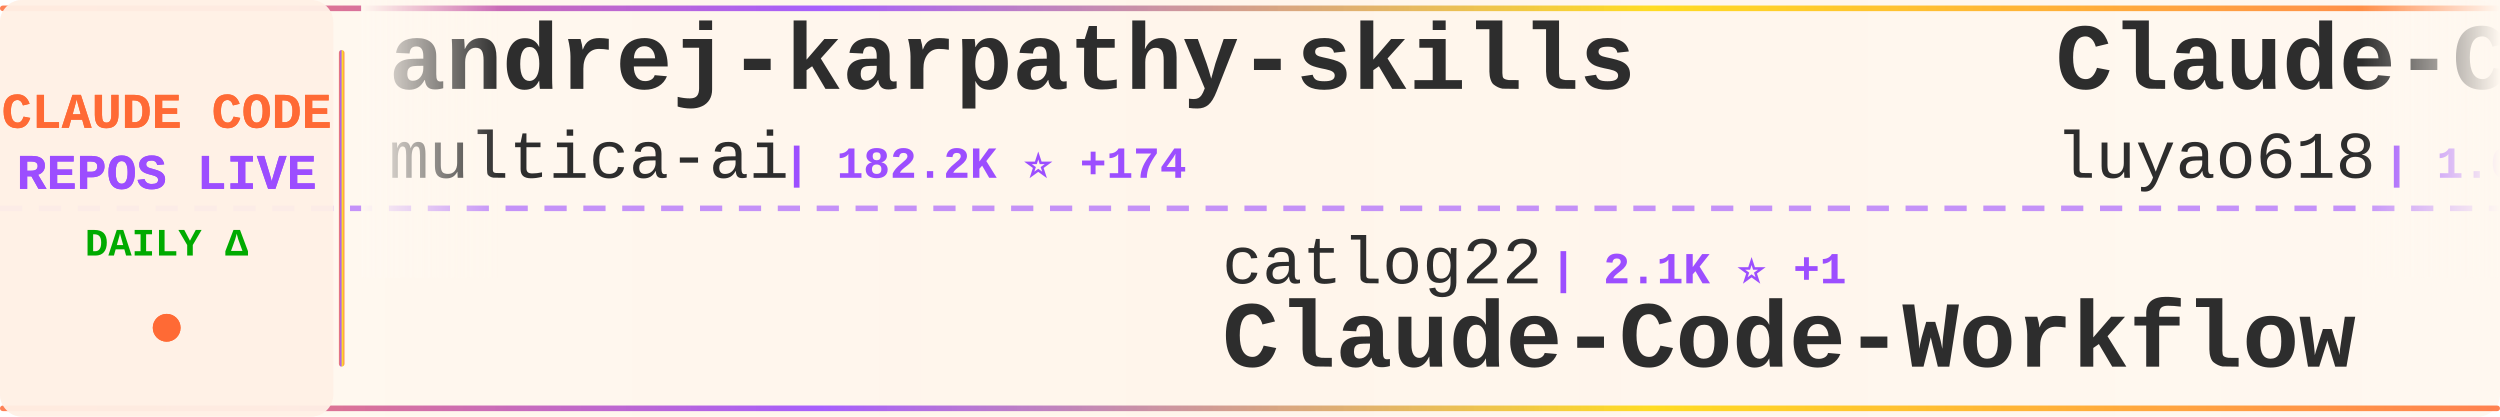
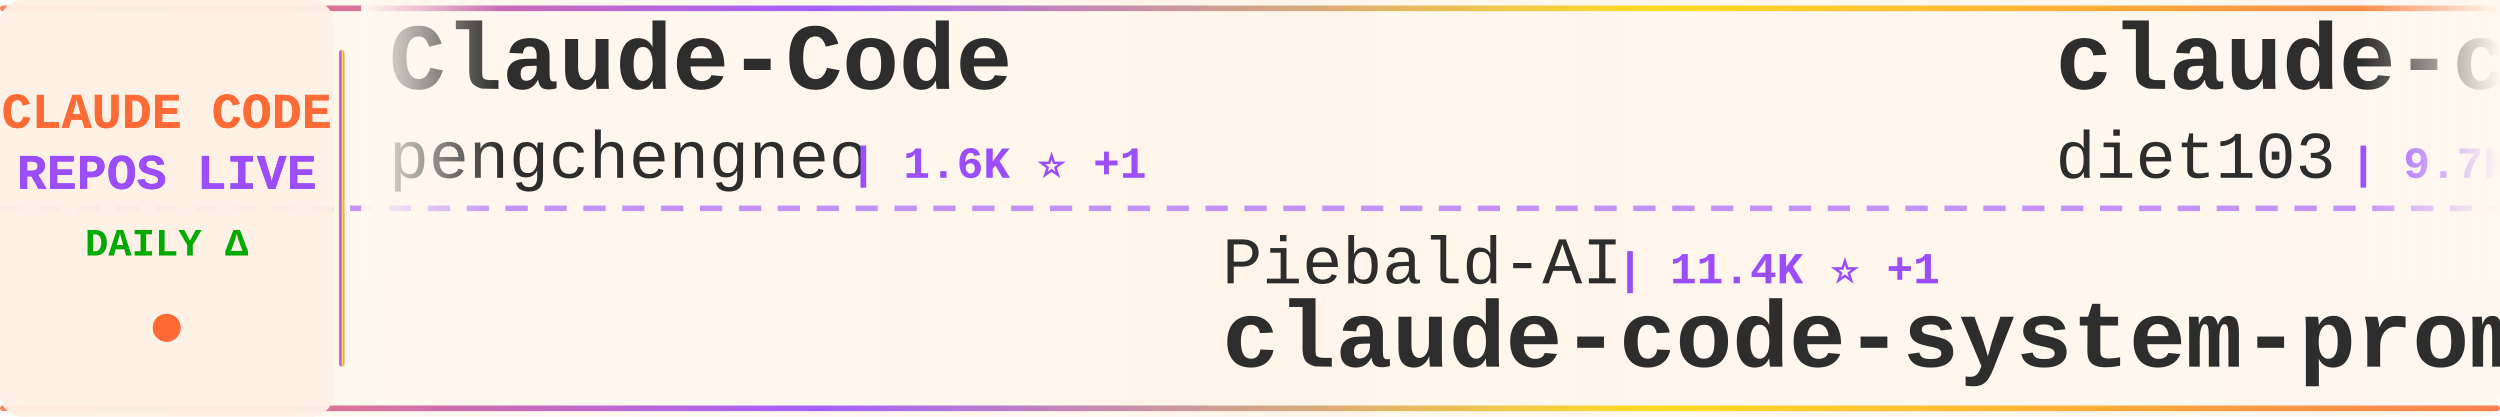
<svg xmlns="http://www.w3.org/2000/svg" width="900" height="150">
  <defs>
    <linearGradient id="tickerBg" x1="0%" y1="0%" x2="100%" y2="0%">
      <stop offset="0%" style="stop-color:#fff8f0;stop-opacity:0.98" />
      <stop offset="50%" style="stop-color:#fff5eb;stop-opacity:1" />
      <stop offset="100%" style="stop-color:#fff8f0;stop-opacity:0.98" />
    </linearGradient>
    <linearGradient id="borderGrad" x1="0%" y1="0%" x2="100%" y2="0%">
      <stop offset="0%" style="stop-color:#FF6B35;stop-opacity:0.85">
        <animate attributeName="stop-opacity" values="0.85;1;0.85" dur="2s" repeatCount="indefinite" />
      </stop>
      <stop offset="33%" style="stop-color:#9C4EFF;stop-opacity:0.9">
        <animate attributeName="stop-opacity" values="0.9;1;0.9" dur="2.2s" repeatCount="indefinite" />
      </stop>
      <stop offset="66%" style="stop-color:#FFD700;stop-opacity:0.85">
        <animate attributeName="stop-opacity" values="0.85;1;0.85" dur="1.8s" repeatCount="indefinite" />
      </stop>
      <stop offset="100%" style="stop-color:#FF6B35;stop-opacity:0.85">
        <animate attributeName="stop-opacity" values="0.85;1;0.85" dur="2s" repeatCount="indefinite" />
      </stop>
    </linearGradient>
    <filter id="textGlow">
      <feGaussianBlur stdDeviation="0.15" result="coloredBlur" />
      <feMerge>
        <feMergeNode in="coloredBlur" />
        <feMergeNode in="SourceGraphic" />
      </feMerge>
    </filter>
    <filter id="metricGlow">
      <feGaussianBlur stdDeviation="0.2" result="coloredBlur" />
      <feMerge>
        <feMergeNode in="coloredBlur" />
        <feMergeNode in="SourceGraphic" />
      </feMerge>
    </filter>
    <linearGradient id="leftFade" x1="0%" y1="0%" x2="100%" y2="0%">
      <stop offset="0%" style="stop-color:#fff8f0;stop-opacity:1" />
      <stop offset="100%" style="stop-color:#fff8f0;stop-opacity:0" />
    </linearGradient>
    <linearGradient id="rightFade" x1="0%" y1="0%" x2="100%" y2="0%">
      <stop offset="0%" style="stop-color:#fff8f0;stop-opacity:0" />
      <stop offset="100%" style="stop-color:#fff8f0;stop-opacity:1" />
    </linearGradient>
  </defs>
  <rect width="900" height="150" fill="url(#tickerBg)" rx="8" />
  <rect x="0" y="2" width="900" height="2" fill="url(#borderGrad)" rx="1" />
  <rect x="0" y="146" width="900" height="2" fill="url(#borderGrad)" rx="1" />
  <line x1="0" y1="75" x2="900" y2="75" stroke="#9C4EFF" stroke-width="2" stroke-dasharray="8 6" opacity="0.6" />
  <rect x="0" y="0" width="120" height="150" fill="#fff0e6" opacity="0.95" rx="8" />
  <text x="60" y="46" font-family="'Courier New', monospace" font-size="18" font-weight="bold" fill="#FF6B35" text-anchor="middle" filter="url(#textGlow)">
    CLAUDE CODE
  </text>
  <text x="60" y="68" font-family="'Courier New', monospace" font-size="18" font-weight="bold" fill="#9C4EFF" text-anchor="middle" filter="url(#textGlow)">
    REPOS LIVE
  </text>
  <text x="60" y="92" font-family="'Courier New', monospace" font-size="14" font-weight="bold" fill="#00aa00" text-anchor="middle">
    DAILY Δ
  </text>
  <circle cx="60" cy="118" r="5" fill="#FF6B35" filter="url(#metricGlow)">
    <animate attributeName="r" values="4;6;4" dur="1.5s" repeatCount="indefinite" />
    <animate attributeName="opacity" values="0.6;1;0.6" dur="1.5s" repeatCount="indefinite" />
  </circle>
  <rect x="122" y="18" width="2" height="114" fill="url(#borderGrad)" rx="1" />
  <clipPath id="tickerClip">
    <rect x="130" y="0" width="770" height="150" />
  </clipPath>
  <g clip-path="url(#tickerClip)">
    <g id="tickerItems">
      <animateTransform attributeName="transform" attributeType="XML" type="translate" from="0 0" to="-3000 0" dur="54s" repeatCount="indefinite" />
      <g transform="translate(0, 0)">
-         <text x="140" y="32" font-family="'Courier New', monospace" font-size="34" font-weight="bold" fill="#2d2d2d">andrej-karpathy-skills</text>
-         <text x="140" y="64" font-family="'Courier New', monospace" font-size="24" font-weight="normal" fill="#2d2d2d" opacity="1.0">multica-ai</text>
-         <text x="282" y="64" font-family="'Courier New', monospace" font-size="16" font-weight="bold" fill="#9C4EFF"> | 182.2K ⭐ +174</text>
+         <text x="140" y="32" font-family="'Courier New', monospace" font-size="34" font-weight="bold" fill="#2d2d2d">Claude-Code</text>
+         <text x="140" y="64" font-family="'Courier New', monospace" font-size="24" font-weight="normal" fill="#2d2d2d" opacity="1.0">pengchengneo</text>
+         <text x="306" y="64" font-family="'Courier New', monospace" font-size="16" font-weight="bold" fill="#9C4EFF"> | 1.6K ⭐ +1</text>
      </g>
      <g transform="translate(300, 0)">
-         <text x="140" y="102" font-family="'Courier New', monospace" font-size="24" font-weight="normal" fill="#2d2d2d" opacity="1.0">catlog22</text>
-         <text x="258" y="102" font-family="'Courier New', monospace" font-size="16" font-weight="bold" fill="#9C4EFF"> | 2.1K ⭐ +1</text>
-         <text x="140" y="132" font-family="'Courier New', monospace" font-size="34" font-weight="bold" fill="#2d2d2d">Claude-Code-Workflow</text>
+         <text x="140" y="102" font-family="'Courier New', monospace" font-size="24" font-weight="normal" fill="#2d2d2d" opacity="1.0">Piebald-AI</text>
+         <text x="282" y="102" font-family="'Courier New', monospace" font-size="16" font-weight="bold" fill="#9C4EFF"> | 11.4K ⭐ +1</text>
+         <text x="140" y="132" font-family="'Courier New', monospace" font-size="34" font-weight="bold" fill="#2d2d2d">claude-code-system-promp...</text>
      </g>
      <g transform="translate(600, 0)">
-         <text x="140" y="32" font-family="'Courier New', monospace" font-size="34" font-weight="bold" fill="#2d2d2d">Claude-Code-Source-Study</text>
-         <text x="140" y="64" font-family="'Courier New', monospace" font-size="24" font-weight="normal" fill="#2d2d2d" opacity="1.0">luyao618</text>
-         <text x="258" y="64" font-family="'Courier New', monospace" font-size="16" font-weight="bold" fill="#9C4EFF"> | 1.6K ⭐</text>
+         <text x="140" y="32" font-family="'Courier New', monospace" font-size="34" font-weight="bold" fill="#2d2d2d">claude-code-infrastructu...</text>
+         <text x="140" y="64" font-family="'Courier New', monospace" font-size="24" font-weight="normal" fill="#2d2d2d" opacity="1.0">diet103</text>
+         <text x="246" y="64" font-family="'Courier New', monospace" font-size="16" font-weight="bold" fill="#9C4EFF"> | 9.7K ⭐ +1</text>
      </g>
      <g transform="translate(900, 0)">
-         <text x="140" y="102" font-family="'Courier New', monospace" font-size="24" font-weight="normal" fill="#2d2d2d" opacity="1.0">freestylefly</text>
-         <text x="306" y="102" font-family="'Courier New', monospace" font-size="16" font-weight="bold" fill="#9C4EFF"> | 127 ⭐</text>
+         <text x="140" y="102" font-family="'Courier New', monospace" font-size="24" font-weight="normal" fill="#2d2d2d" opacity="1.0">RishabhK103</text>
+         <text x="294" y="102" font-family="'Courier New', monospace" font-size="16" font-weight="bold" fill="#9C4EFF"> | 97 ⭐</text>
        <text x="140" y="132" font-family="'Courier New', monospace" font-size="34" font-weight="bold" fill="#2d2d2d">claude-code</text>
      </g>
      <g transform="translate(1200, 0)">
-         <text x="140" y="32" font-family="'Courier New', monospace" font-size="34" font-weight="bold" fill="#2d2d2d">claude-code</text>
-         <text x="140" y="64" font-family="'Courier New', monospace" font-size="24" font-weight="normal" fill="#2d2d2d" opacity="1.0">codeaashu</text>
-         <text x="270" y="64" font-family="'Courier New', monospace" font-size="16" font-weight="bold" fill="#9C4EFF"> | 3.0K ⭐ +4</text>
+         <text x="140" y="32" font-family="'Courier New', monospace" font-size="34" font-weight="bold" fill="#2d2d2d">Claude-code</text>
+         <text x="140" y="64" font-family="'Courier New', monospace" font-size="24" font-weight="normal" fill="#2d2d2d" opacity="1.0">zstmfhy</text>
+         <text x="246" y="64" font-family="'Courier New', monospace" font-size="16" font-weight="bold" fill="#9C4EFF"> | 190 ⭐</text>
      </g>
      <g transform="translate(1500, 0)">
-         <text x="140" y="102" font-family="'Courier New', monospace" font-size="24" font-weight="normal" fill="#2d2d2d" opacity="1.0">ChinaSiro</text>
-         <text x="270" y="102" font-family="'Courier New', monospace" font-size="16" font-weight="bold" fill="#9C4EFF"> | 9.5K ⭐ +3</text>
-         <text x="140" y="132" font-family="'Courier New', monospace" font-size="34" font-weight="bold" fill="#2d2d2d">claude-code-sourcemap</text>
+         <text x="140" y="102" font-family="'Courier New', monospace" font-size="24" font-weight="normal" fill="#2d2d2d" opacity="1.0">anthropics</text>
+         <text x="282" y="102" font-family="'Courier New', monospace" font-size="16" font-weight="bold" fill="#9C4EFF"> | 155.2K ⭐ +50</text>
+         <text x="140" y="132" font-family="'Courier New', monospace" font-size="34" font-weight="bold" fill="#2d2d2d">skills</text>
      </g>
      <g transform="translate(1800, 0)">
-         <text x="140" y="32" font-family="'Courier New', monospace" font-size="34" font-weight="bold" fill="#2d2d2d">claude-code</text>
-         <text x="140" y="64" font-family="'Courier New', monospace" font-size="24" font-weight="normal" fill="#2d2d2d" opacity="1.0">VineeTagarwaL-code</text>
-         <text x="378" y="64" font-family="'Courier New', monospace" font-size="16" font-weight="bold" fill="#9C4EFF"> | 276 ⭐</text>
+         <text x="140" y="32" font-family="'Courier New', monospace" font-size="34" font-weight="bold" fill="#2d2d2d">ClaudeCode</text>
+         <text x="140" y="64" font-family="'Courier New', monospace" font-size="24" font-weight="normal" fill="#2d2d2d" opacity="1.0">guanshan</text>
+         <text x="258" y="64" font-family="'Courier New', monospace" font-size="16" font-weight="bold" fill="#9C4EFF"> | 60 ⭐</text>
      </g>
      <g transform="translate(2100, 0)">
-         <text x="140" y="102" font-family="'Courier New', monospace" font-size="24" font-weight="normal" fill="#2d2d2d" opacity="1.0">feiskyer</text>
-         <text x="258" y="102" font-family="'Courier New', monospace" font-size="16" font-weight="bold" fill="#9C4EFF"> | 1.6K ⭐ -1</text>
-         <text x="140" y="132" font-family="'Courier New', monospace" font-size="34" font-weight="bold" fill="#2d2d2d">claude-code-settings</text>
+         <text x="140" y="102" font-family="'Courier New', monospace" font-size="24" font-weight="normal" fill="#2d2d2d" opacity="1.0">sugyan</text>
+         <text x="234" y="102" font-family="'Courier New', monospace" font-size="16" font-weight="bold" fill="#9C4EFF"> | 1.1K ⭐</text>
+         <text x="140" y="132" font-family="'Courier New', monospace" font-size="34" font-weight="bold" fill="#2d2d2d">claude-code-webui</text>
      </g>
      <g transform="translate(2400, 0)">
        <text x="140" y="32" font-family="'Courier New', monospace" font-size="34" font-weight="bold" fill="#2d2d2d">claude-code</text>
-         <text x="140" y="64" font-family="'Courier New', monospace" font-size="24" font-weight="normal" fill="#2d2d2d" opacity="1.0">lowcortisolprogrammer</text>
-         <text x="414" y="64" font-family="'Courier New', monospace" font-size="16" font-weight="bold" fill="#9C4EFF"> | 171 ⭐</text>
+         <text x="140" y="64" font-family="'Courier New', monospace" font-size="24" font-weight="normal" fill="#2d2d2d" opacity="1.0">freestylefly</text>
+         <text x="306" y="64" font-family="'Courier New', monospace" font-size="16" font-weight="bold" fill="#9C4EFF"> | 127 ⭐</text>
      </g>
      <g transform="translate(2700, 0)">
-         <text x="140" y="102" font-family="'Courier New', monospace" font-size="24" font-weight="normal" fill="#2d2d2d" opacity="1.0">anthropics</text>
-         <text x="282" y="102" font-family="'Courier New', monospace" font-size="16" font-weight="bold" fill="#9C4EFF"> | 5.4K ⭐ +3</text>
-         <text x="140" y="132" font-family="'Courier New', monospace" font-size="34" font-weight="bold" fill="#2d2d2d">claude-code-security-rev...</text>
+         <text x="140" y="102" font-family="'Courier New', monospace" font-size="24" font-weight="normal" fill="#2d2d2d" opacity="1.0">oboard</text>
+         <text x="234" y="102" font-family="'Courier New', monospace" font-size="16" font-weight="bold" fill="#9C4EFF"> | 3.2K ⭐ -1</text>
+         <text x="140" y="132" font-family="'Courier New', monospace" font-size="34" font-weight="bold" fill="#2d2d2d">claude-code-rev</text>
      </g>
      <g transform="translate(3000, 0)">
-         <text x="140" y="32" font-family="'Courier New', monospace" font-size="34" font-weight="bold" fill="#2d2d2d">andrej-karpathy-skills</text>
-         <text x="140" y="64" font-family="'Courier New', monospace" font-size="24" font-weight="normal" fill="#2d2d2d" opacity="1.0">multica-ai</text>
-         <text x="282" y="64" font-family="'Courier New', monospace" font-size="16" font-weight="bold" fill="#9C4EFF"> | 182.2K ⭐ +174</text>
+         <text x="140" y="32" font-family="'Courier New', monospace" font-size="34" font-weight="bold" fill="#2d2d2d">Claude-Code</text>
+         <text x="140" y="64" font-family="'Courier New', monospace" font-size="24" font-weight="normal" fill="#2d2d2d" opacity="1.0">pengchengneo</text>
+         <text x="306" y="64" font-family="'Courier New', monospace" font-size="16" font-weight="bold" fill="#9C4EFF"> | 1.6K ⭐ +1</text>
      </g>
      <g transform="translate(3300, 0)">
-         <text x="140" y="102" font-family="'Courier New', monospace" font-size="24" font-weight="normal" fill="#2d2d2d" opacity="1.0">catlog22</text>
-         <text x="258" y="102" font-family="'Courier New', monospace" font-size="16" font-weight="bold" fill="#9C4EFF"> | 2.1K ⭐ +1</text>
-         <text x="140" y="132" font-family="'Courier New', monospace" font-size="34" font-weight="bold" fill="#2d2d2d">Claude-Code-Workflow</text>
+         <text x="140" y="102" font-family="'Courier New', monospace" font-size="24" font-weight="normal" fill="#2d2d2d" opacity="1.0">Piebald-AI</text>
+         <text x="282" y="102" font-family="'Courier New', monospace" font-size="16" font-weight="bold" fill="#9C4EFF"> | 11.4K ⭐ +1</text>
+         <text x="140" y="132" font-family="'Courier New', monospace" font-size="34" font-weight="bold" fill="#2d2d2d">claude-code-system-promp...</text>
      </g>
      <g transform="translate(3600, 0)">
-         <text x="140" y="32" font-family="'Courier New', monospace" font-size="34" font-weight="bold" fill="#2d2d2d">Claude-Code-Source-Study</text>
-         <text x="140" y="64" font-family="'Courier New', monospace" font-size="24" font-weight="normal" fill="#2d2d2d" opacity="1.0">luyao618</text>
-         <text x="258" y="64" font-family="'Courier New', monospace" font-size="16" font-weight="bold" fill="#9C4EFF"> | 1.6K ⭐</text>
+         <text x="140" y="32" font-family="'Courier New', monospace" font-size="34" font-weight="bold" fill="#2d2d2d">claude-code-infrastructu...</text>
+         <text x="140" y="64" font-family="'Courier New', monospace" font-size="24" font-weight="normal" fill="#2d2d2d" opacity="1.0">diet103</text>
+         <text x="246" y="64" font-family="'Courier New', monospace" font-size="16" font-weight="bold" fill="#9C4EFF"> | 9.7K ⭐ +1</text>
      </g>
      <g transform="translate(3900, 0)">
-         <text x="140" y="102" font-family="'Courier New', monospace" font-size="24" font-weight="normal" fill="#2d2d2d" opacity="1.0">freestylefly</text>
-         <text x="306" y="102" font-family="'Courier New', monospace" font-size="16" font-weight="bold" fill="#9C4EFF"> | 127 ⭐</text>
+         <text x="140" y="102" font-family="'Courier New', monospace" font-size="24" font-weight="normal" fill="#2d2d2d" opacity="1.0">RishabhK103</text>
+         <text x="294" y="102" font-family="'Courier New', monospace" font-size="16" font-weight="bold" fill="#9C4EFF"> | 97 ⭐</text>
        <text x="140" y="132" font-family="'Courier New', monospace" font-size="34" font-weight="bold" fill="#2d2d2d">claude-code</text>
      </g>
    </g>
  </g>
  <rect x="130" y="0" width="50" height="100" fill="url(#leftFade)" />
  <rect x="850" y="0" width="50" height="100" fill="url(#rightFade)" />
</svg>
